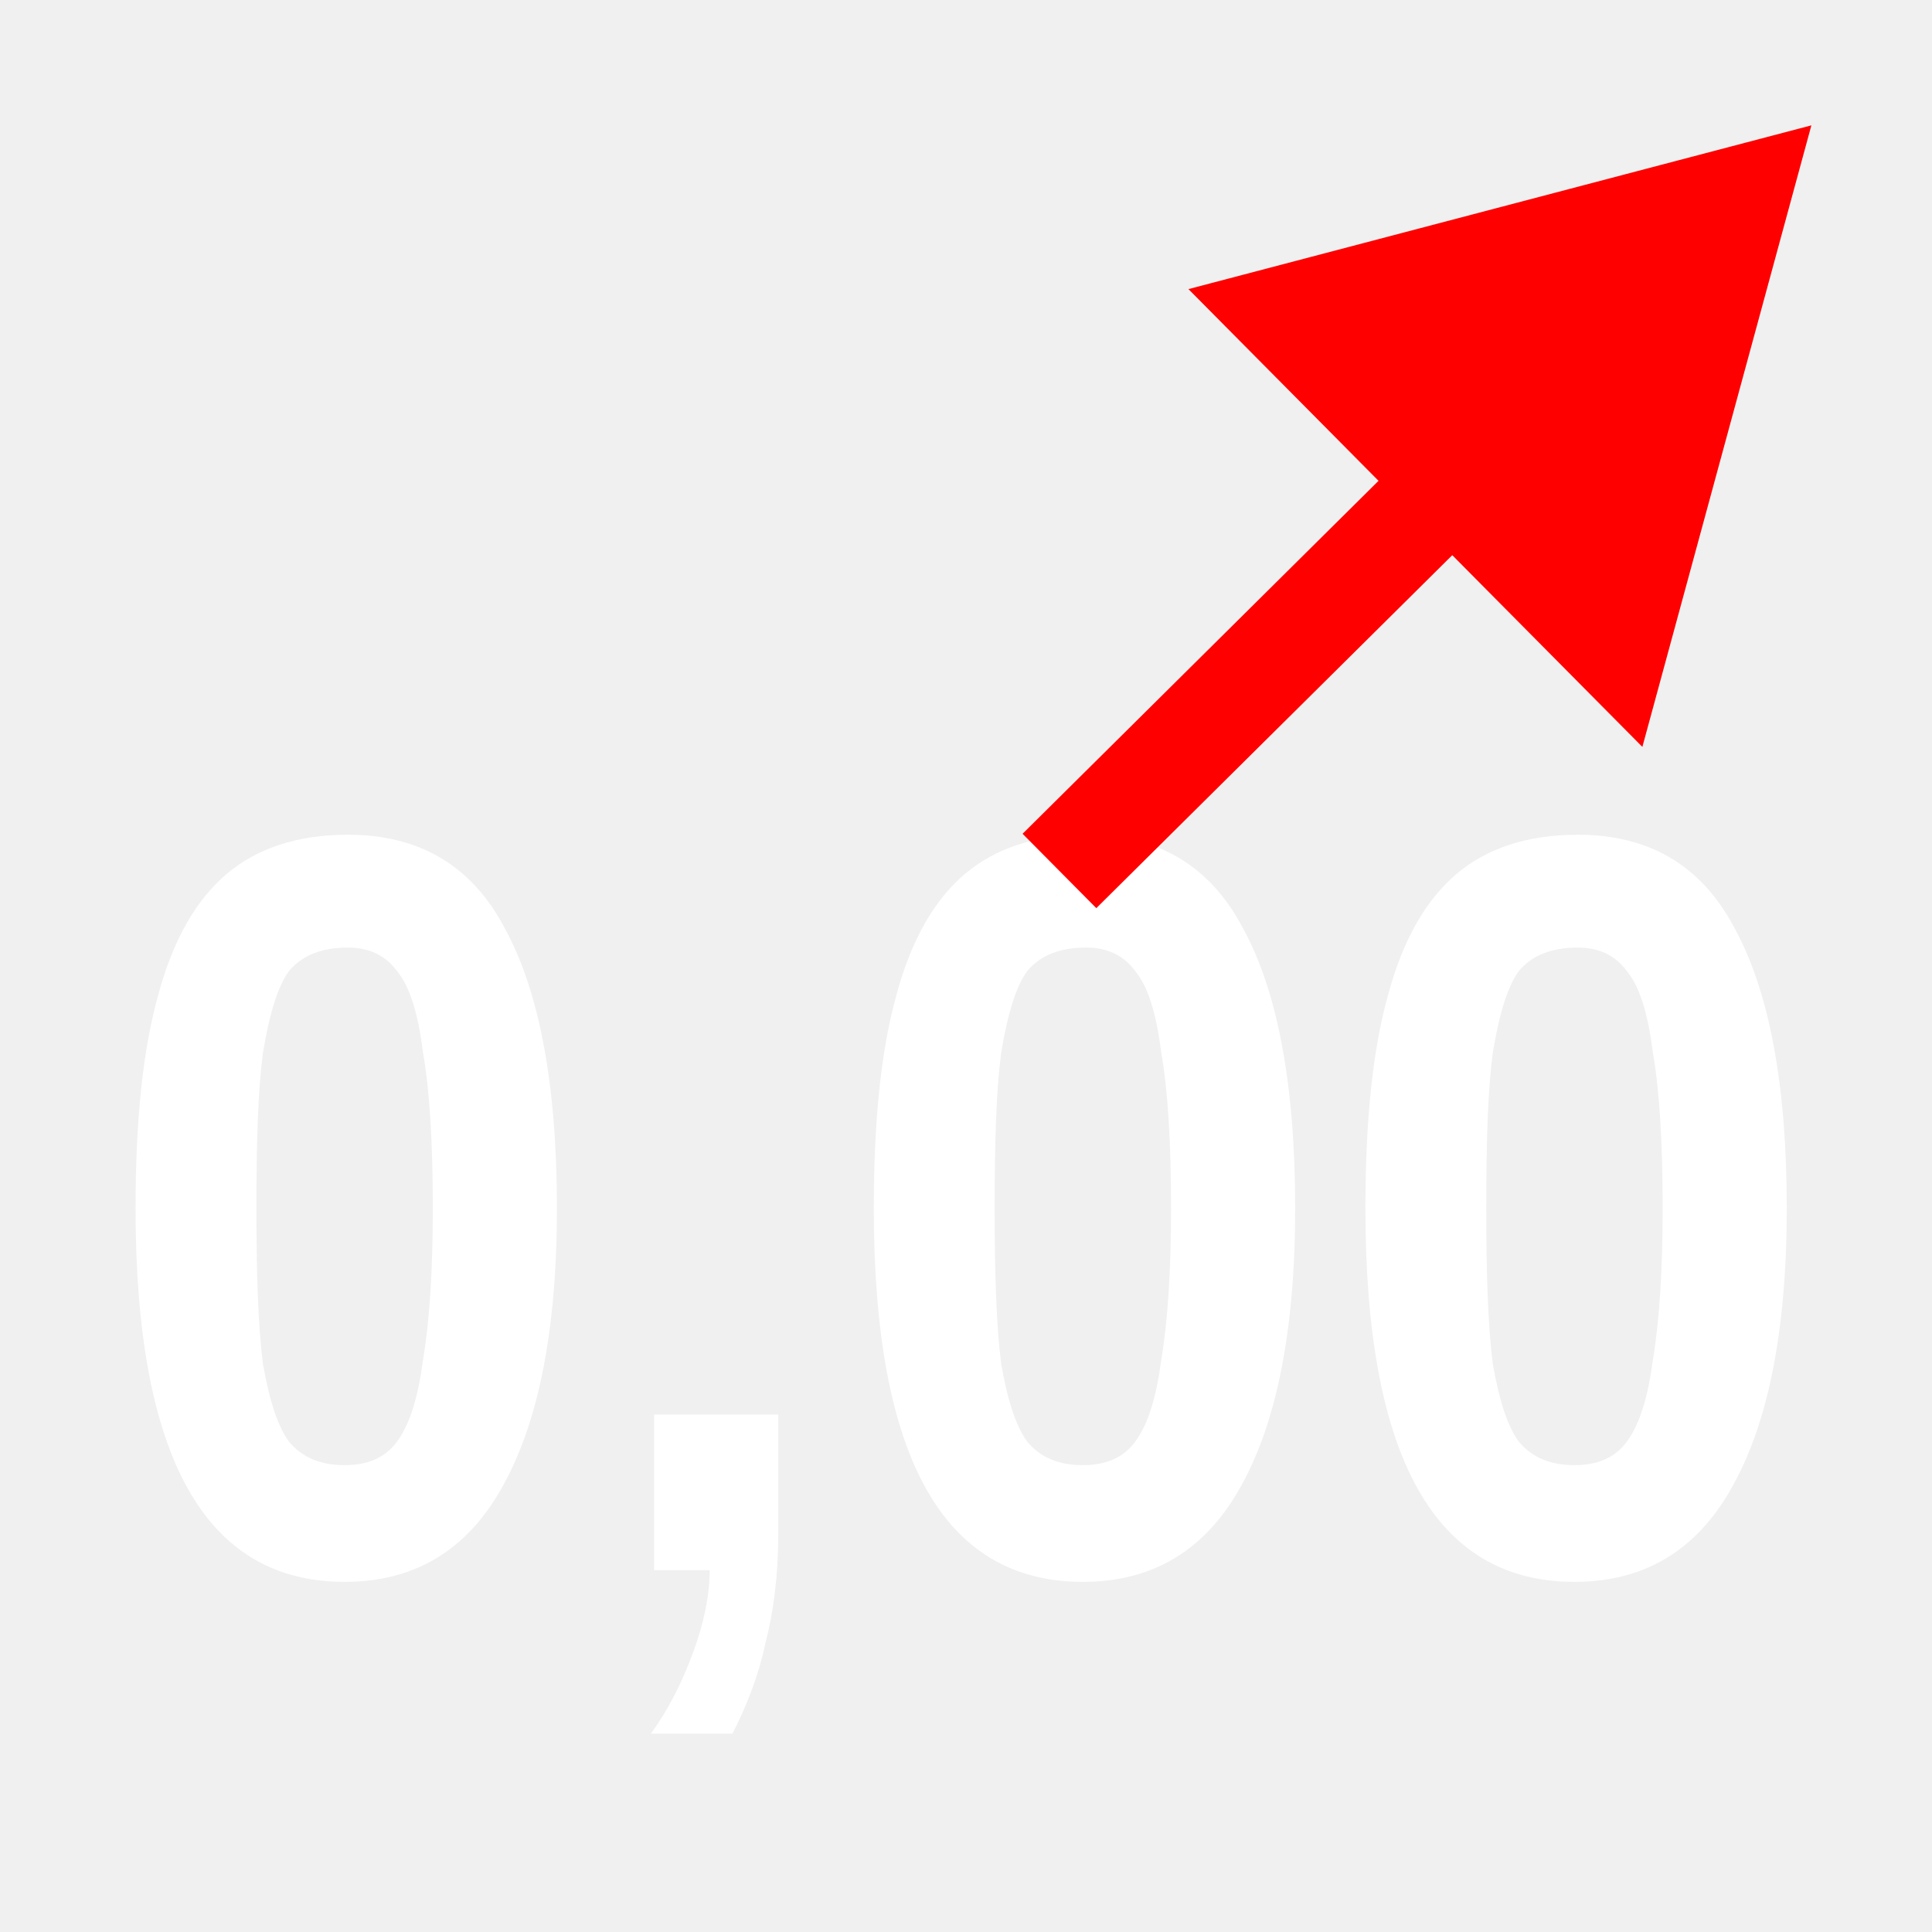
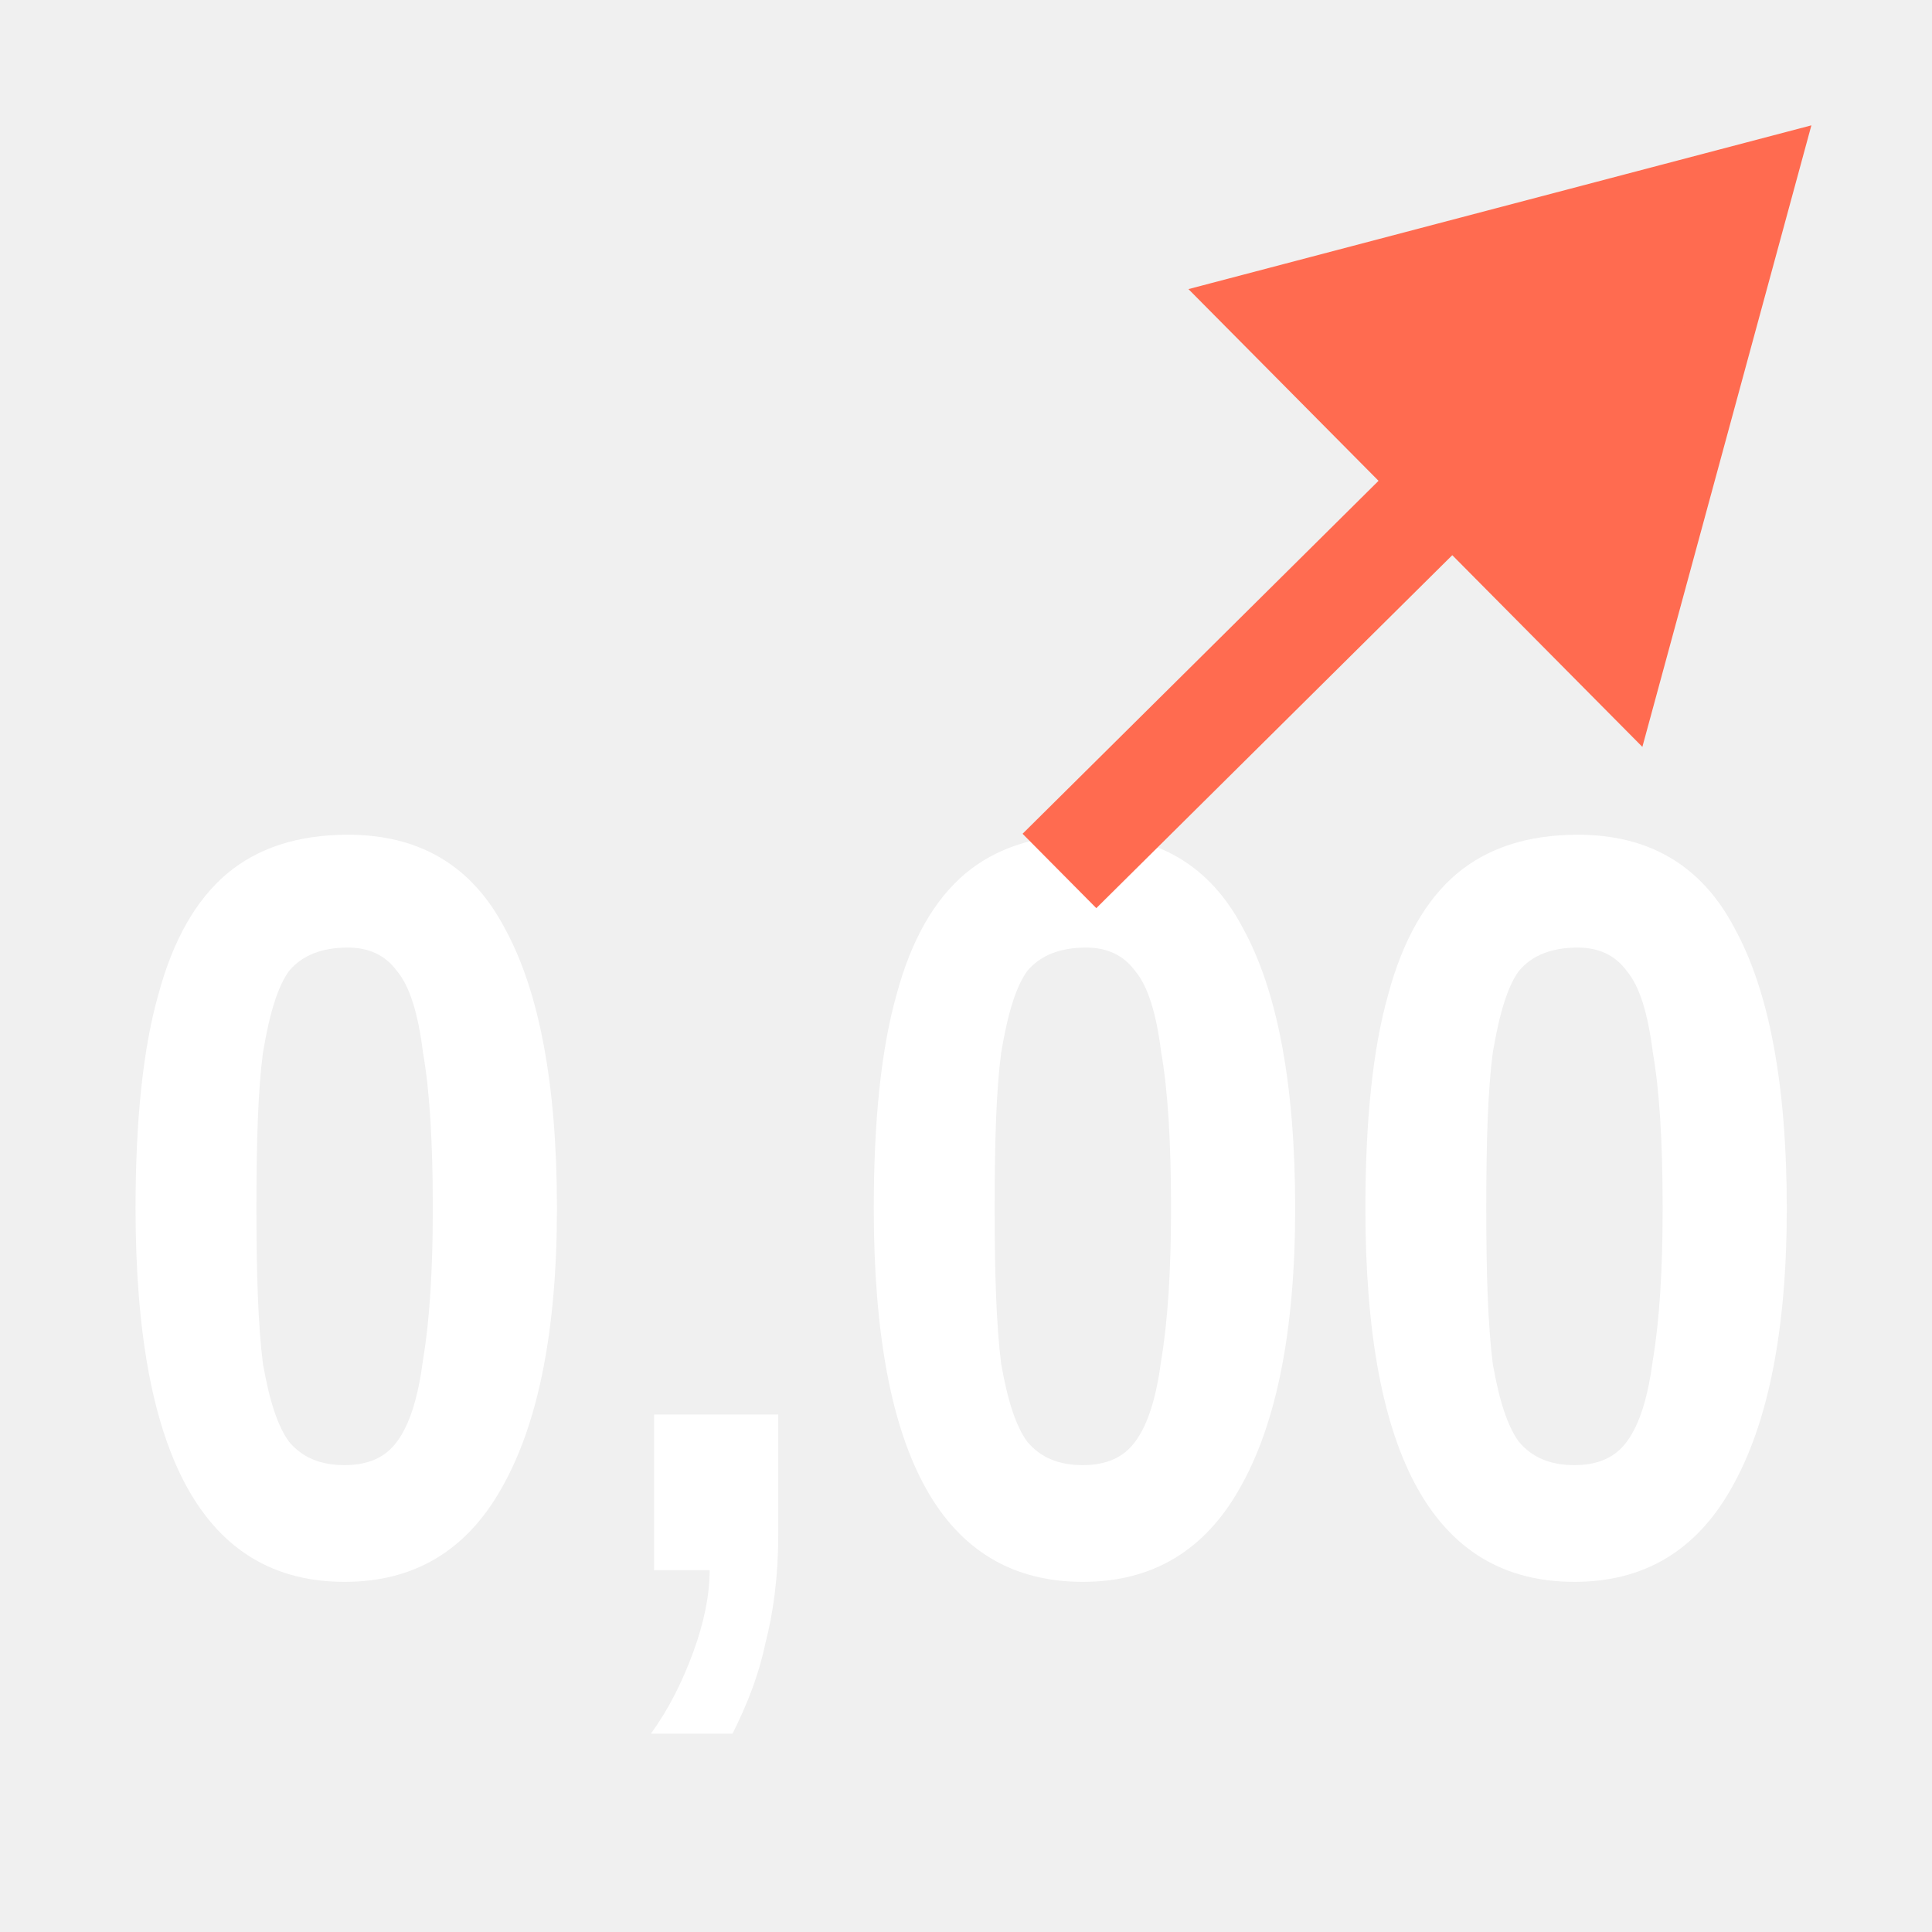
<svg xmlns="http://www.w3.org/2000/svg" width="32" height="32" viewBox="0 0 8.467 8.467" version="1.1" id="svg8">
  <defs id="defs2">
    <marker style="overflow:visible" id="Triangle" refX="0" refY="0" orient="auto-start-reverse" markerWidth="1" markerHeight="1" viewBox="0 0 1 1" preserveAspectRatio="xMidYMid">
      <path transform="scale(0.5)" style="fill:context-stroke;fill-rule:evenodd;stroke:context-stroke;stroke-width:1pt" d="M 5.77,0 -2.88,5 V -5 Z" id="path135" />
    </marker>
    <linearGradient id="swatch11">
-       <stop style="stop-color:#ff0000;stop-opacity:1;" offset="0" id="stop11" />
+       <stop style="stop-color:#ff6b50;stop-opacity:1;" offset="0" id="stop11" />
    </linearGradient>
    <linearGradient id="swatch10">
-       <stop style="stop-color:#ff0000;stop-opacity:1;" offset="0" id="stop10" />
+       <stop style="stop-color:#ff6b50;stop-opacity:1;" offset="0" id="stop10" />
    </linearGradient>
    <linearGradient id="swatch9">
-       <stop style="stop-color:#000000;stop-opacity:1;" offset="0" id="stop9" />
+       <stop style="stop-color:#121a23;stop-opacity:1;" offset="0" id="stop9" />
    </linearGradient>
  </defs>
  <g id="layer1">
    <text xml:space="preserve" style="font-style:normal;font-variant:normal;font-weight:bold;font-stretch:normal;font-size:4.233px;line-height:1.25;font-family:Arial;-inkscape-font-specification:'Arial, Bold';font-variant-ligatures:none;font-variant-caps:normal;font-variant-numeric:normal;font-variant-east-asian:normal;fill:#ffffff;stroke-width:0.265" x="0.478" y="6.304" id="text1" transform="scale(0.9161906,1.091476)">
      <tspan id="tspan1" style="font-style:normal;font-variant:normal;font-weight:bold;font-stretch:normal;font-size:4.233px;font-family:Arial;-inkscape-font-specification:'Arial, Bold';font-variant-ligatures:none;font-variant-caps:normal;font-variant-numeric:normal;font-variant-east-asian:normal;fill:#ffffff;stroke-width:0.265" x="0.478" y="6.304">0,00</tspan>
    </text>
-     <path style="fill:#ff0000;fill-opacity:0;stroke-width:0.057;stroke-dasharray:none;paint-order:fill markers stroke" d="m 20.944,28.116 c -0.16,-0.18 -0.295,-0.343 -0.3,-0.362 -0.005,-0.019 1.214,-1.087 2.708,-2.373 1.495,-1.286 2.726,-2.363 2.736,-2.393 0.01,-0.03 -0.353,-0.483 -0.806,-1.008 -0.453,-0.525 -0.804,-0.954 -0.78,-0.954 0.024,0 1.348,-0.247 2.943,-0.55 1.595,-0.302 2.91,-0.539 2.924,-0.525 0.022,0.022 -1.842,5.442 -1.924,5.594 -0.023,0.043 -0.309,-0.255 -0.849,-0.883 -0.448,-0.521 -0.827,-0.948 -0.843,-0.947 -0.016,4.13e-4 -1.16,0.977 -2.542,2.17 -1.382,1.193 -2.618,2.257 -2.745,2.364 l -0.232,0.195 z" id="path5" transform="scale(0.2645833)" />
-     <path style="fill:#ff0000;fill-opacity:0;stroke-width:0.057;stroke-dasharray:none;paint-order:fill markers stroke" d="m 20.944,28.116 c -0.16,-0.18 -0.295,-0.343 -0.3,-0.362 -0.005,-0.019 1.214,-1.087 2.708,-2.373 1.495,-1.286 2.726,-2.363 2.736,-2.393 0.01,-0.03 -0.353,-0.483 -0.806,-1.008 -0.453,-0.525 -0.804,-0.954 -0.78,-0.954 0.024,0 1.348,-0.247 2.943,-0.55 1.595,-0.302 2.91,-0.539 2.924,-0.525 0.022,0.022 -1.842,5.442 -1.924,5.594 -0.023,0.043 -0.309,-0.255 -0.849,-0.883 -0.448,-0.521 -0.827,-0.948 -0.843,-0.947 -0.016,4.13e-4 -1.16,0.977 -2.542,2.17 -1.382,1.193 -2.618,2.257 -2.745,2.364 l -0.232,0.195 z" id="path6" transform="scale(0.2645833)" />
-     <path style="fill:#ff0000;fill-opacity:0;stroke-width:0.057;stroke-dasharray:none;paint-order:fill markers stroke" d="m 20.944,28.116 c -0.16,-0.18 -0.295,-0.343 -0.3,-0.362 -0.005,-0.019 1.214,-1.087 2.708,-2.373 1.495,-1.286 2.726,-2.363 2.736,-2.393 0.01,-0.03 -0.353,-0.483 -0.806,-1.008 -0.453,-0.525 -0.804,-0.954 -0.78,-0.954 0.024,0 1.348,-0.247 2.943,-0.55 1.595,-0.302 2.91,-0.539 2.924,-0.525 0.022,0.022 -1.842,5.442 -1.924,5.594 -0.023,0.043 -0.309,-0.255 -0.849,-0.883 -0.448,-0.521 -0.827,-0.948 -0.843,-0.947 -0.016,4.13e-4 -1.16,0.977 -2.542,2.17 -1.382,1.193 -2.618,2.257 -2.745,2.364 l -0.232,0.195 z" id="path7" transform="scale(0.2645833)" />
-     <path style="fill:#ff0000;fill-opacity:0;stroke-width:0.057;stroke-dasharray:none;paint-order:fill markers stroke" d="m 20.944,28.116 c -0.16,-0.18 -0.295,-0.343 -0.3,-0.362 -0.005,-0.019 1.214,-1.087 2.708,-2.373 1.495,-1.286 2.726,-2.363 2.736,-2.393 0.01,-0.03 -0.353,-0.483 -0.806,-1.008 -0.453,-0.525 -0.804,-0.954 -0.78,-0.954 0.024,0 1.348,-0.247 2.943,-0.55 1.595,-0.302 2.91,-0.539 2.924,-0.525 0.022,0.022 -1.842,5.442 -1.924,5.594 -0.023,0.043 -0.309,-0.255 -0.849,-0.883 -0.448,-0.521 -0.827,-0.948 -0.843,-0.947 -0.016,4.13e-4 -1.16,0.977 -2.542,2.17 -1.382,1.193 -2.618,2.257 -2.745,2.364 l -0.232,0.195 z" id="path8" transform="scale(0.2645833)" />
-     <path style="display:inline;fill:none;fill-rule:evenodd;stroke:#000000;stroke-width:0.265px;stroke-linecap:butt;stroke-linejoin:miter;stroke-opacity:1" d="m 7.018,1.014 v 0" id="path9" />
-     <path style="fill:#ff0000;fill-rule:evenodd;stroke:#ff0000;stroke-width:0.459;stroke-linecap:butt;stroke-linejoin:miter;stroke-miterlimit:4;stroke-dasharray:none;stroke-opacity:1;marker-start:url(#Triangle)" d="M 6.781,1.697 4.643,3.817" id="path16968" />
+     <path style="fill:#ff6b50;fill-opacity:0;stroke-width:0.057;stroke-dasharray:none;paint-order:fill markers stroke" d="m 20.944,28.116 c -0.16,-0.18 -0.295,-0.343 -0.3,-0.362 -0.005,-0.019 1.214,-1.087 2.708,-2.373 1.495,-1.286 2.726,-2.363 2.736,-2.393 0.01,-0.03 -0.353,-0.483 -0.806,-1.008 -0.453,-0.525 -0.804,-0.954 -0.78,-0.954 0.024,0 1.348,-0.247 2.943,-0.55 1.595,-0.302 2.91,-0.539 2.924,-0.525 0.022,0.022 -1.842,5.442 -1.924,5.594 -0.023,0.043 -0.309,-0.255 -0.849,-0.883 -0.448,-0.521 -0.827,-0.948 -0.843,-0.947 -0.016,4.13e-4 -1.16,0.977 -2.542,2.17 -1.382,1.193 -2.618,2.257 -2.745,2.364 l -0.232,0.195 z" id="path5" transform="scale(0.2645833)" />
+     <path style="fill:#ff6b50;fill-opacity:0;stroke-width:0.057;stroke-dasharray:none;paint-order:fill markers stroke" d="m 20.944,28.116 c -0.16,-0.18 -0.295,-0.343 -0.3,-0.362 -0.005,-0.019 1.214,-1.087 2.708,-2.373 1.495,-1.286 2.726,-2.363 2.736,-2.393 0.01,-0.03 -0.353,-0.483 -0.806,-1.008 -0.453,-0.525 -0.804,-0.954 -0.78,-0.954 0.024,0 1.348,-0.247 2.943,-0.55 1.595,-0.302 2.91,-0.539 2.924,-0.525 0.022,0.022 -1.842,5.442 -1.924,5.594 -0.023,0.043 -0.309,-0.255 -0.849,-0.883 -0.448,-0.521 -0.827,-0.948 -0.843,-0.947 -0.016,4.13e-4 -1.16,0.977 -2.542,2.17 -1.382,1.193 -2.618,2.257 -2.745,2.364 l -0.232,0.195 z" id="path6" transform="scale(0.2645833)" />
+     <path style="fill:#ff6b50;fill-opacity:0;stroke-width:0.057;stroke-dasharray:none;paint-order:fill markers stroke" d="m 20.944,28.116 c -0.16,-0.18 -0.295,-0.343 -0.3,-0.362 -0.005,-0.019 1.214,-1.087 2.708,-2.373 1.495,-1.286 2.726,-2.363 2.736,-2.393 0.01,-0.03 -0.353,-0.483 -0.806,-1.008 -0.453,-0.525 -0.804,-0.954 -0.78,-0.954 0.024,0 1.348,-0.247 2.943,-0.55 1.595,-0.302 2.91,-0.539 2.924,-0.525 0.022,0.022 -1.842,5.442 -1.924,5.594 -0.023,0.043 -0.309,-0.255 -0.849,-0.883 -0.448,-0.521 -0.827,-0.948 -0.843,-0.947 -0.016,4.13e-4 -1.16,0.977 -2.542,2.17 -1.382,1.193 -2.618,2.257 -2.745,2.364 l -0.232,0.195 z" id="path7" transform="scale(0.2645833)" />
+     <path style="fill:#ff6b50;fill-opacity:0;stroke-width:0.057;stroke-dasharray:none;paint-order:fill markers stroke" d="m 20.944,28.116 c -0.16,-0.18 -0.295,-0.343 -0.3,-0.362 -0.005,-0.019 1.214,-1.087 2.708,-2.373 1.495,-1.286 2.726,-2.363 2.736,-2.393 0.01,-0.03 -0.353,-0.483 -0.806,-1.008 -0.453,-0.525 -0.804,-0.954 -0.78,-0.954 0.024,0 1.348,-0.247 2.943,-0.55 1.595,-0.302 2.91,-0.539 2.924,-0.525 0.022,0.022 -1.842,5.442 -1.924,5.594 -0.023,0.043 -0.309,-0.255 -0.849,-0.883 -0.448,-0.521 -0.827,-0.948 -0.843,-0.947 -0.016,4.13e-4 -1.16,0.977 -2.542,2.17 -1.382,1.193 -2.618,2.257 -2.745,2.364 l -0.232,0.195 z" id="path8" transform="scale(0.2645833)" />
+     <path style="display:inline;fill:none;fill-rule:evenodd;stroke:#121a23;stroke-width:0.265px;stroke-linecap:butt;stroke-linejoin:miter;stroke-opacity:1" d="m 7.018,1.014 v 0" id="path9" />
+     <path style="fill:#ff6b50;fill-rule:evenodd;stroke:#ff6b50;stroke-width:0.459;stroke-linecap:butt;stroke-linejoin:miter;stroke-miterlimit:4;stroke-dasharray:none;stroke-opacity:1;marker-start:url(#Triangle)" d="M 6.781,1.697 4.643,3.817" id="path16968" />
  </g>
</svg>
